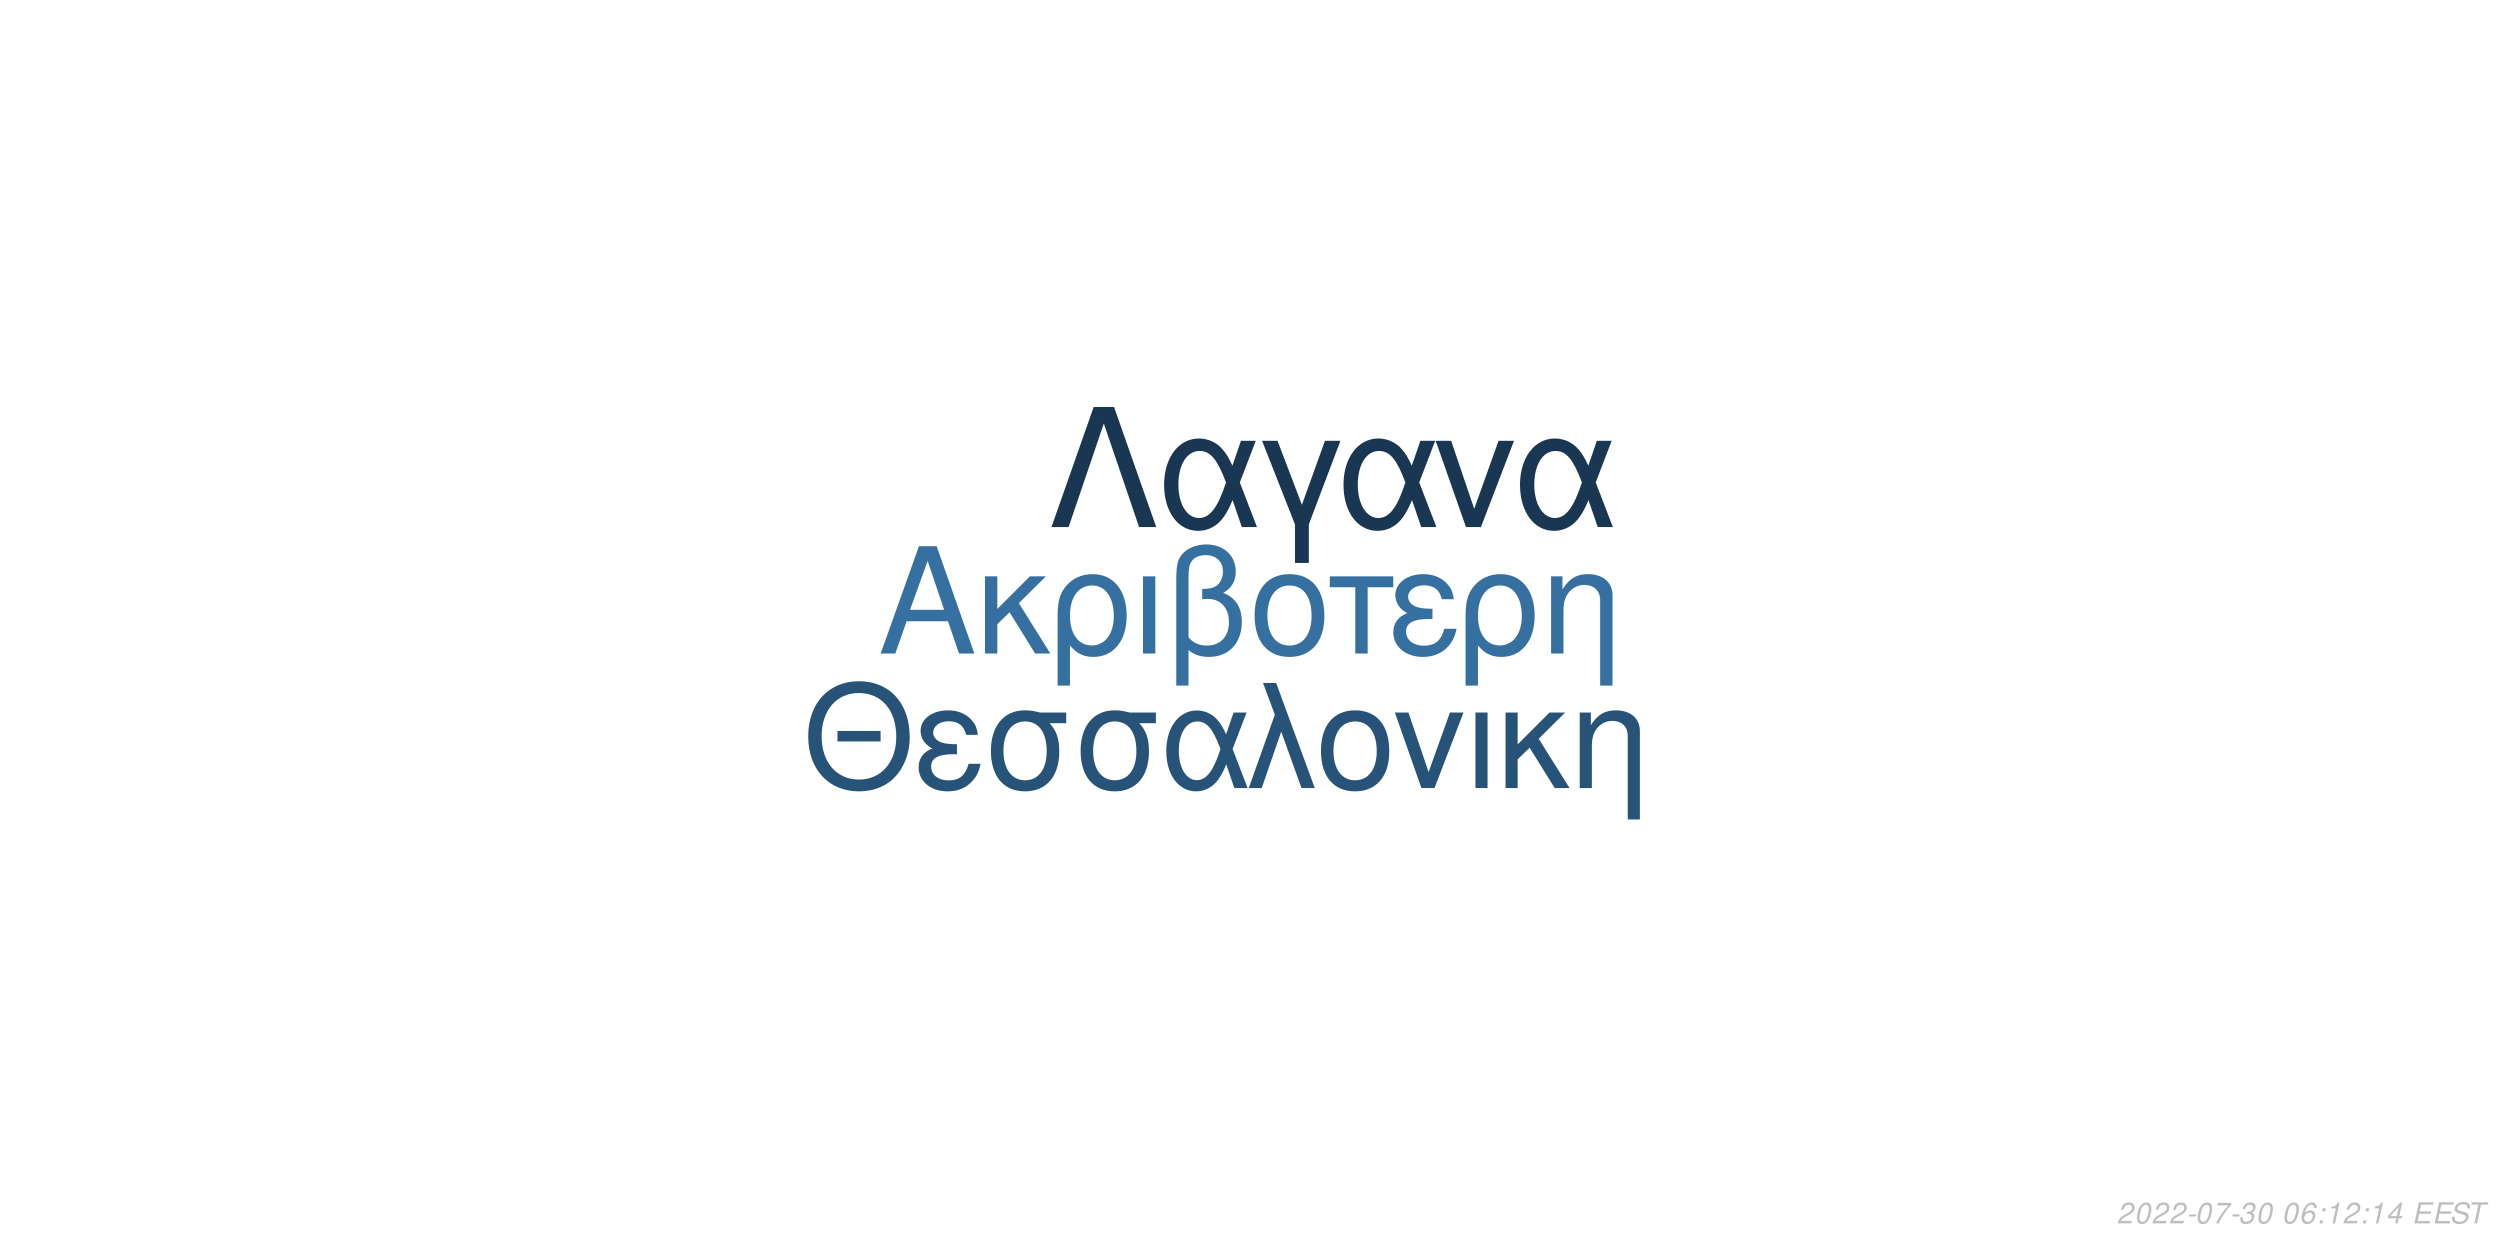
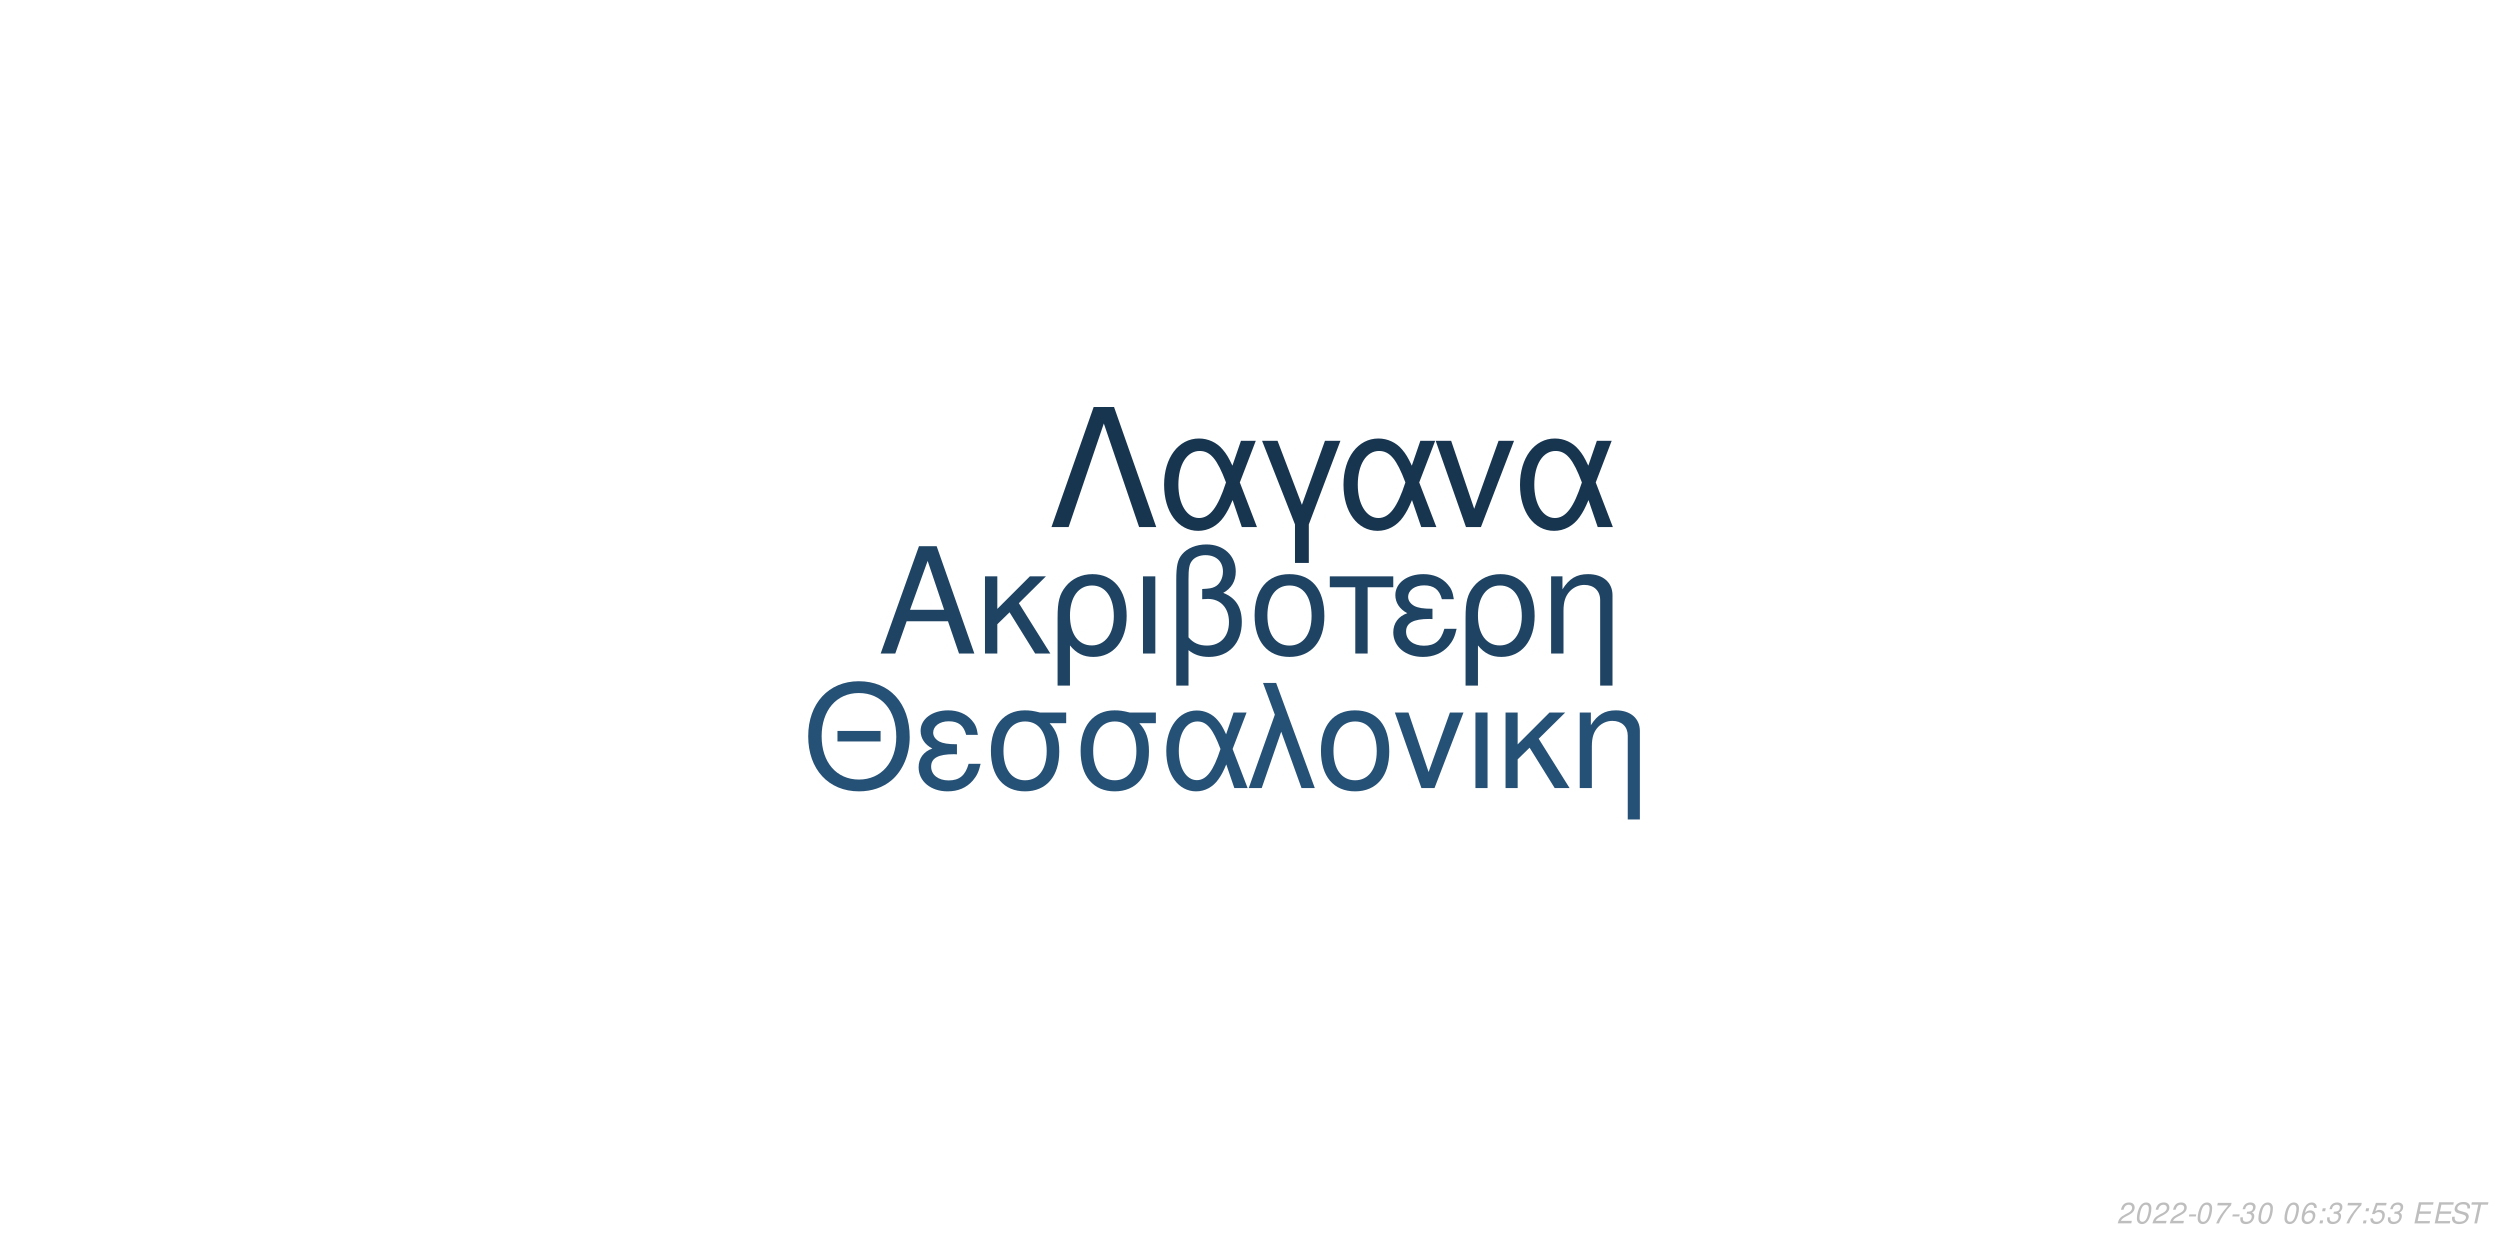
<svg xmlns="http://www.w3.org/2000/svg" xmlns:xlink="http://www.w3.org/1999/xlink" width="864pt" height="432pt" viewBox="0 0 864 432" version="1.1">
  <defs>
    <g>
      <symbol overflow="visible" id="glyph0-0">
        <path style="stroke:none;" d="" />
      </symbol>
      <symbol overflow="visible" id="glyph0-1">
        <path style="stroke:none;" d="M 24.125 -11.141 L 27.938 0 L 33.234 0 L 20.203 -37.094 L 14.094 -37.094 L 0.859 0 L 5.906 0 L 9.828 -11.141 Z M 22.797 -15.109 L 11 -15.109 L 17.094 -32.016 Z M 22.797 -15.109 " />
      </symbol>
      <symbol overflow="visible" id="glyph0-2">
        <path style="stroke:none;" d="M 7.172 -15.422 L 7.172 -26.672 L 2.906 -26.672 L 2.906 0 L 7.172 0 L 7.172 -10.125 L 11.406 -14.25 L 20.25 0 L 25.5 0 L 14.609 -17.406 L 23.969 -26.672 L 18.422 -26.672 Z M 7.172 -15.422 " />
      </symbol>
      <symbol overflow="visible" id="glyph0-3">
        <path style="stroke:none;" d="M 3 11.094 L 7.281 11.094 L 7.281 -2.797 C 9.516 -0.047 11.953 1.172 15.375 1.172 C 22.344 1.172 26.875 -4.422 26.875 -13.031 C 26.875 -21.891 22.297 -27.438 15.062 -27.438 C 11.297 -27.438 7.984 -25.906 5.797 -23.156 C 3.672 -20.516 3 -17.969 3 -12.359 Z M 14.906 -23.516 C 19.547 -23.516 22.438 -19.438 22.438 -12.922 C 22.438 -6.812 19.391 -2.797 14.812 -2.797 C 10.172 -2.797 7.281 -6.766 7.281 -13.125 C 7.281 -19.484 10.234 -23.516 14.906 -23.516 Z M 14.906 -23.516 " />
      </symbol>
      <symbol overflow="visible" id="glyph0-4">
        <path style="stroke:none;" d="M 3.516 0 L 7.781 0 L 7.781 -26.672 L 3.516 -26.672 Z M 3.516 0 " />
      </symbol>
      <symbol overflow="visible" id="glyph0-5">
        <path style="stroke:none;" d="M 4.016 11.094 L 8.25 11.094 L 8.25 -1.172 C 10.172 0.406 12.422 1.172 15.312 1.172 C 22.188 1.172 26.672 -3.609 26.672 -10.891 C 26.672 -15.984 24.578 -19.234 20.25 -20.969 C 23.109 -22.547 24.578 -25.031 24.578 -28.344 C 24.578 -33.844 20.406 -37.703 14.453 -37.703 C 10.938 -37.703 7.734 -36.391 6 -34.25 C 4.484 -32.422 4.016 -30.328 4.016 -25.391 Z M 8.25 -25.656 C 8.25 -29.359 8.5 -30.844 9.469 -32.062 C 10.375 -33.281 12.156 -34 14.094 -34 C 17.812 -34 20.156 -31.812 20.156 -28.297 C 20.156 -25.953 18.984 -23.812 17.297 -23.047 C 16.281 -22.547 15.469 -22.438 12.984 -22.297 L 12.984 -18.781 C 13.734 -18.828 14.344 -18.875 14.969 -18.875 C 19.344 -18.875 22.234 -15.719 22.234 -10.891 C 22.234 -5.906 19.281 -2.75 14.656 -2.75 C 11.953 -2.75 9.922 -3.609 8.25 -5.594 Z M 8.25 -25.656 " />
      </symbol>
      <symbol overflow="visible" id="glyph0-6">
        <path style="stroke:none;" d="M 14.094 -27.438 C 6.562 -27.438 2.094 -22.094 2.094 -13.125 C 2.094 -4.125 6.562 1.172 14.141 1.172 C 21.672 1.172 26.203 -4.172 26.203 -12.922 C 26.203 -22.188 21.828 -27.438 14.094 -27.438 Z M 14.141 -23.516 C 18.938 -23.516 21.781 -19.594 21.781 -12.984 C 21.781 -6.672 18.828 -2.75 14.141 -2.75 C 9.422 -2.75 6.516 -6.672 6.516 -13.125 C 6.516 -19.594 9.422 -23.516 14.141 -23.516 Z M 14.141 -23.516 " />
      </symbol>
      <symbol overflow="visible" id="glyph0-7">
        <path style="stroke:none;" d="M 7.891 0 L 12.156 0 L 12.156 -22.906 L 21.016 -22.906 L 21.016 -26.672 L -0.922 -26.672 L -0.922 -22.906 L 7.891 -22.906 Z M 7.891 0 " />
      </symbol>
      <symbol overflow="visible" id="glyph0-8">
        <path style="stroke:none;" d="M 14.562 -15.469 C 11.344 -15.469 9.562 -15.781 8.297 -16.438 C 6.922 -17.203 6.156 -18.328 6.156 -19.547 C 6.156 -21.891 8.453 -23.562 11.656 -23.562 C 15.062 -23.562 16.953 -22.094 17.812 -18.781 L 21.938 -18.781 C 21.578 -21.266 21.062 -22.5 19.797 -23.922 C 17.812 -26.203 14.906 -27.438 11.453 -27.438 C 5.797 -27.438 1.734 -24.375 1.734 -20.203 C 1.734 -17.609 3.156 -15.375 5.859 -13.938 C 2.797 -12.875 1.016 -10.484 1.016 -7.328 C 1.016 -2.391 5.297 1.172 11.25 1.172 C 14.969 1.172 17.906 -0.109 20.156 -2.641 C 21.578 -4.328 22.297 -5.797 22.906 -8.547 L 18.672 -8.547 C 17.5 -4.422 15.422 -2.703 11.609 -2.703 C 7.938 -2.703 5.438 -4.688 5.438 -7.578 C 5.438 -10.578 7.938 -11.953 13.484 -11.953 C 13.641 -11.953 14.094 -11.953 14.562 -11.906 Z M 14.562 -15.469 " />
      </symbol>
      <symbol overflow="visible" id="glyph0-9">
        <path style="stroke:none;" d="M 3.562 -26.672 L 3.562 0 L 7.844 0 L 7.844 -14.703 C 7.844 -17.906 8.5 -19.891 10.031 -21.531 C 11.406 -22.953 13.188 -23.719 15.062 -23.719 C 18.375 -23.719 20.516 -21.672 20.516 -18.469 L 20.516 11.094 L 24.781 11.094 L 24.781 -20.156 C 24.781 -24.578 21.469 -27.438 16.328 -27.438 C 12.359 -27.438 9.828 -25.906 7.484 -22.188 L 7.484 -26.672 Z M 3.562 -26.672 " />
      </symbol>
      <symbol overflow="visible" id="glyph1-0">
        <path style="stroke:none;" d="" />
      </symbol>
      <symbol overflow="visible" id="glyph1-1">
        <path style="stroke:none;" d="M 26.859 -19.734 L 11.953 -19.734 L 11.953 -16.094 L 26.859 -16.094 Z M 19.328 -36.922 C 8.922 -36.922 1.844 -29.25 1.844 -17.891 C 1.844 -6.484 8.875 1.141 19.391 1.141 C 23.812 1.141 27.703 -0.203 30.641 -2.688 C 34.578 -6.031 36.922 -11.656 36.922 -17.594 C 36.922 -29.297 30 -36.922 19.328 -36.922 Z M 19.328 -32.844 C 27.203 -32.844 32.281 -26.906 32.281 -17.688 C 32.281 -8.922 27.062 -2.938 19.391 -2.938 C 11.609 -2.938 6.484 -8.922 6.484 -17.891 C 6.484 -26.859 11.609 -32.844 19.328 -32.844 Z M 19.328 -32.844 " />
      </symbol>
      <symbol overflow="visible" id="glyph1-2">
        <path style="stroke:none;" d="M 14.25 -15.141 C 11.109 -15.141 9.375 -15.453 8.125 -16.094 C 6.781 -16.844 6.031 -17.938 6.031 -19.141 C 6.031 -21.422 8.266 -23.078 11.406 -23.078 C 14.75 -23.078 16.594 -21.625 17.438 -18.391 L 21.469 -18.391 C 21.125 -20.828 20.625 -22.031 19.391 -23.422 C 17.438 -25.656 14.594 -26.859 11.219 -26.859 C 5.688 -26.859 1.688 -23.875 1.688 -19.781 C 1.688 -17.234 3.094 -15.047 5.734 -13.656 C 2.734 -12.609 1 -10.266 1 -7.172 C 1 -2.344 5.188 1.141 11.016 1.141 C 14.656 1.141 17.547 -0.094 19.734 -2.594 C 21.125 -4.234 21.828 -5.688 22.422 -8.375 L 18.281 -8.375 C 17.141 -4.328 15.094 -2.641 11.359 -2.641 C 7.766 -2.641 5.328 -4.578 5.328 -7.422 C 5.328 -10.359 7.766 -11.703 13.203 -11.703 C 13.359 -11.703 13.797 -11.703 14.25 -11.656 Z M 14.25 -15.141 " />
      </symbol>
      <symbol overflow="visible" id="glyph1-3">
        <path style="stroke:none;" d="M 29 -26.109 L 19.938 -26.109 C 17.594 -26.703 16.438 -26.859 14.703 -26.859 C 7.469 -26.859 2.984 -21.469 2.984 -12.859 C 2.984 -4.031 7.375 1.141 14.797 1.141 C 22.172 1.141 26.609 -4.078 26.609 -12.656 C 26.609 -17.047 25.656 -19.828 23.266 -22.422 L 29 -22.422 Z M 14.797 -23.016 C 19.531 -23.016 22.266 -19.234 22.266 -12.75 C 22.266 -6.531 19.438 -2.688 14.797 -2.688 C 10.172 -2.688 7.328 -6.531 7.328 -12.859 C 7.328 -19.188 10.172 -23.016 14.797 -23.016 Z M 14.797 -23.016 " />
      </symbol>
      <symbol overflow="visible" id="glyph1-4">
        <path style="stroke:none;" d="M 29.344 -26.109 L 24.859 -26.109 L 22.266 -18.578 C 21.125 -21.031 20.484 -22.125 19.328 -23.469 C 17.547 -25.609 14.906 -26.812 12.156 -26.812 C 5.984 -26.812 1.594 -20.984 1.594 -12.812 C 1.594 -4.578 5.828 1.141 11.906 1.141 C 14.953 1.141 17.734 -0.344 19.625 -3.047 C 20.672 -4.531 21.281 -5.688 22.328 -8.172 L 25.109 0 L 29.703 0 L 24.516 -13.5 Z M 20.328 -13.5 C 17.891 -5.922 15.453 -2.734 12.156 -2.734 C 8.516 -2.734 5.922 -6.922 5.922 -12.812 C 5.922 -18.938 8.516 -23.016 12.359 -23.016 C 15.594 -23.016 17.688 -20.531 20.328 -13.5 Z M 20.328 -13.5 " />
      </symbol>
      <symbol overflow="visible" id="glyph1-5">
        <path style="stroke:none;" d="M 1.094 0 L 5.578 0 L 12.312 -19.484 L 19.328 0 L 23.922 0 L 10.562 -36.328 L 6.031 -36.328 L 10.109 -25.359 Z M 1.094 0 " />
      </symbol>
      <symbol overflow="visible" id="glyph1-6">
        <path style="stroke:none;" d="M 13.797 -26.859 C 6.422 -26.859 2.047 -21.625 2.047 -12.859 C 2.047 -4.031 6.422 1.141 13.859 1.141 C 21.234 1.141 25.656 -4.078 25.656 -12.656 C 25.656 -21.719 21.375 -26.859 13.797 -26.859 Z M 13.859 -23.016 C 18.531 -23.016 21.328 -19.188 21.328 -12.703 C 21.328 -6.531 18.438 -2.688 13.859 -2.688 C 9.219 -2.688 6.375 -6.531 6.375 -12.859 C 6.375 -19.188 9.219 -23.016 13.859 -23.016 Z M 13.859 -23.016 " />
      </symbol>
      <symbol overflow="visible" id="glyph1-7">
        <path style="stroke:none;" d="M 14.297 0 L 24.312 -26.109 L 19.625 -26.109 L 12.25 -5.531 L 5.281 -26.109 L 0.594 -26.109 L 9.766 0 Z M 14.297 0 " />
      </symbol>
      <symbol overflow="visible" id="glyph1-8">
        <path style="stroke:none;" d="M 3.438 0 L 7.625 0 L 7.625 -26.109 L 3.438 -26.109 Z M 3.438 0 " />
      </symbol>
      <symbol overflow="visible" id="glyph1-9">
        <path style="stroke:none;" d="M 7.031 -15.094 L 7.031 -26.109 L 2.844 -26.109 L 2.844 0 L 7.031 0 L 7.031 -9.922 L 11.156 -13.953 L 19.828 0 L 24.969 0 L 14.297 -17.047 L 23.469 -26.109 L 18.031 -26.109 Z M 7.031 -15.094 " />
      </symbol>
      <symbol overflow="visible" id="glyph1-10">
        <path style="stroke:none;" d="M 3.484 -26.109 L 3.484 0 L 7.672 0 L 7.672 -14.406 C 7.672 -17.547 8.328 -19.484 9.812 -21.078 C 11.156 -22.469 12.906 -23.219 14.75 -23.219 C 17.984 -23.219 20.078 -21.234 20.078 -18.094 L 20.078 10.859 L 24.266 10.859 L 24.266 -19.734 C 24.266 -24.062 21.031 -26.859 16 -26.859 C 12.109 -26.859 9.609 -25.359 7.328 -21.719 L 7.328 -26.109 Z M 3.484 -26.109 " />
      </symbol>
      <symbol overflow="visible" id="glyph2-0">
        <path style="stroke:none;" d="" />
      </symbol>
      <symbol overflow="visible" id="glyph2-1">
        <path style="stroke:none;" d="M 22.531 -41.484 L 15.484 -41.484 L 0.906 0 L 6.828 0 L 19 -35.797 L 31.188 0 L 37.109 0 Z M 22.531 -41.484 " />
      </symbol>
      <symbol overflow="visible" id="glyph2-2">
        <path style="stroke:none;" d="M 33.516 -29.812 L 28.391 -29.812 L 25.438 -21.219 C 24.125 -24.016 23.391 -25.266 22.078 -26.797 C 20.031 -29.25 17.016 -30.609 13.891 -30.609 C 6.828 -30.609 1.828 -23.953 1.828 -14.625 C 1.828 -5.234 6.656 1.312 13.594 1.312 C 17.078 1.312 20.266 -0.391 22.422 -3.469 C 23.609 -5.172 24.297 -6.484 25.5 -9.328 L 28.688 0 L 33.922 0 L 28 -15.422 Z M 23.219 -15.422 C 20.422 -6.766 17.641 -3.125 13.891 -3.125 C 9.734 -3.125 6.766 -7.906 6.766 -14.625 C 6.766 -21.625 9.734 -26.297 14.109 -26.297 C 17.812 -26.297 20.203 -23.453 23.219 -15.422 Z M 23.219 -15.422 " />
      </symbol>
      <symbol overflow="visible" id="glyph2-3">
        <path style="stroke:none;" d="M 12.062 12.406 L 16.844 12.406 L 16.844 -0.906 L 27.766 -29.812 L 22.422 -29.812 L 14.453 -7.688 L 6.031 -29.812 L 0.688 -29.812 L 12.062 -0.906 Z M 12.062 12.406 " />
      </symbol>
      <symbol overflow="visible" id="glyph2-4">
        <path style="stroke:none;" d="M 16.328 0 L 27.766 -29.812 L 22.422 -29.812 L 14 -6.312 L 6.031 -29.812 L 0.688 -29.812 L 11.156 0 Z M 16.328 0 " />
      </symbol>
      <symbol overflow="visible" id="glyph3-0">
        <path style="stroke:none;" d="" />
      </symbol>
      <symbol overflow="visible" id="glyph3-1">
        <path style="stroke:none;" d="M 5.234 -0.875 L 1.469 -0.875 C 1.641 -1.375 2.203 -1.891 3.109 -2.344 L 4.234 -2.938 C 5.562 -3.625 6.219 -4.469 6.219 -5.484 C 6.219 -5.938 6.062 -6.359 5.797 -6.656 C 5.469 -7.047 4.984 -7.234 4.312 -7.234 C 2.766 -7.234 1.891 -6.453 1.484 -4.734 L 2.375 -4.734 C 2.484 -5.188 2.609 -5.484 2.797 -5.75 C 3.094 -6.203 3.609 -6.453 4.188 -6.453 C 4.891 -6.453 5.344 -6.031 5.344 -5.375 C 5.344 -4.703 4.859 -4.094 4.016 -3.656 L 2.984 -3.125 C 1.234 -2.188 0.797 -1.656 0.344 -0.016 L 5.047 -0.016 Z M 5.234 -0.875 " />
      </symbol>
      <symbol overflow="visible" id="glyph3-2">
        <path style="stroke:none;" d="M 4.203 -7.234 C 3.375 -7.234 2.688 -6.812 2.125 -5.984 C 1.484 -5.047 0.984 -3.188 0.984 -1.734 C 0.984 -1.109 1.172 -0.562 1.484 -0.266 C 1.797 0.047 2.281 0.234 2.766 0.234 C 3.625 0.234 4.281 -0.156 4.859 -1.016 C 5.516 -1.953 6 -3.797 6 -5.266 C 6 -6.5 5.328 -7.234 4.203 -7.234 Z M 4.094 -6.453 C 4.734 -6.453 5.125 -5.984 5.125 -5.156 C 5.125 -4.203 4.781 -2.625 4.406 -1.812 C 3.984 -0.938 3.516 -0.547 2.875 -0.547 C 2.25 -0.547 1.875 -1.031 1.875 -1.828 C 1.875 -2.797 2.203 -4.344 2.594 -5.203 C 2.984 -6.047 3.453 -6.453 4.094 -6.453 Z M 4.094 -6.453 " />
      </symbol>
      <symbol overflow="visible" id="glyph3-3">
        <path style="stroke:none;" d="M 3.516 -3.125 L 1.125 -3.125 L 0.969 -2.406 L 3.359 -2.406 Z M 3.516 -3.125 " />
      </symbol>
      <symbol overflow="visible" id="glyph3-4">
        <path style="stroke:none;" d="M 6.703 -7.094 L 1.953 -7.094 L 1.766 -6.219 L 5.594 -6.219 C 3.344 -3.688 2.266 -2.109 1.375 0 L 2.344 0 C 3.031 -1.906 4.828 -4.594 6.547 -6.281 Z M 6.703 -7.094 " />
      </symbol>
      <symbol overflow="visible" id="glyph3-5">
        <path style="stroke:none;" d="M 2.922 -3.312 C 3.125 -3.344 3.234 -3.344 3.375 -3.344 C 4.203 -3.344 4.688 -3 4.688 -2.406 C 4.688 -1.312 3.906 -0.547 2.781 -0.547 C 2.047 -0.547 1.594 -0.938 1.594 -1.562 C 1.594 -1.719 1.609 -1.844 1.656 -2.094 L 0.766 -2.094 C 0.734 -1.797 0.719 -1.641 0.719 -1.469 C 0.719 -0.375 1.406 0.234 2.641 0.234 C 3.547 0.234 4.297 -0.078 4.812 -0.656 C 5.266 -1.156 5.562 -1.875 5.562 -2.547 C 5.562 -3.125 5.344 -3.453 4.797 -3.734 C 5.641 -4.234 6.016 -4.844 6.016 -5.734 C 6.016 -6.656 5.312 -7.234 4.203 -7.234 C 3.375 -7.234 2.672 -6.938 2.188 -6.375 C 1.891 -6.031 1.703 -5.641 1.516 -4.906 L 2.391 -4.906 C 2.5 -5.359 2.594 -5.594 2.734 -5.812 C 3.047 -6.234 3.516 -6.453 4.078 -6.453 C 4.734 -6.453 5.141 -6.125 5.141 -5.578 C 5.141 -5.188 5.016 -4.797 4.797 -4.547 C 4.516 -4.234 4 -4.062 3.266 -4.062 L 3.078 -4.062 Z M 2.922 -3.312 " />
      </symbol>
      <symbol overflow="visible" id="glyph3-6">
        <path style="stroke:none;" d="" />
      </symbol>
      <symbol overflow="visible" id="glyph3-7">
        <path style="stroke:none;" d="M 6.125 -5.344 L 6.141 -5.625 C 6.141 -6.609 5.453 -7.234 4.391 -7.234 C 3.438 -7.234 2.641 -6.719 2.016 -5.703 C 1.422 -4.781 0.938 -2.953 0.938 -1.688 C 0.938 -0.516 1.688 0.234 2.859 0.234 C 3.703 0.234 4.438 -0.156 5 -0.875 C 5.406 -1.422 5.672 -2.156 5.672 -2.766 C 5.672 -3.812 4.969 -4.5 3.906 -4.5 C 3.234 -4.5 2.672 -4.234 2.094 -3.625 C 2.406 -5.375 3.234 -6.453 4.25 -6.453 C 4.703 -6.453 5.062 -6.234 5.172 -5.844 C 5.203 -5.719 5.234 -5.578 5.25 -5.344 Z M 3.656 -3.734 C 4.344 -3.734 4.797 -3.281 4.797 -2.625 C 4.797 -1.469 3.984 -0.547 2.984 -0.547 C 2.297 -0.547 1.812 -1.047 1.812 -1.766 C 1.812 -2.859 2.625 -3.734 3.656 -3.734 Z M 3.656 -3.734 " />
      </symbol>
      <symbol overflow="visible" id="glyph3-8">
        <path style="stroke:none;" d="M 2.359 -1.031 L 1.312 -1.031 L 1.094 0 L 2.141 0 Z M 3.266 -5.234 L 2.219 -5.234 L 2 -4.203 L 3.047 -4.203 Z M 3.266 -5.234 " />
      </symbol>
      <symbol overflow="visible" id="glyph3-9">
-         <path style="stroke:none;" d="M 3.703 -5.188 L 2.594 0 L 3.469 0 L 5.016 -7.234 L 4.438 -7.234 C 3.906 -6.156 3.688 -6.016 2.234 -5.812 L 2.109 -5.188 Z M 3.703 -5.188 " />
+         <path style="stroke:none;" d="M 6.297 -7.094 L 2.594 -7.094 L 1.234 -3.234 L 2.047 -3.234 C 2.656 -3.766 2.938 -3.906 3.531 -3.906 C 4.328 -3.906 4.797 -3.453 4.797 -2.688 C 4.797 -1.438 3.969 -0.547 2.828 -0.547 C 2.031 -0.547 1.609 -0.938 1.578 -1.734 L 0.703 -1.734 L 0.703 -1.516 C 0.703 -0.938 0.844 -0.547 1.188 -0.266 C 1.562 0.062 2.078 0.234 2.703 0.234 C 3.656 0.234 4.391 -0.156 4.984 -0.922 C 5.422 -1.5 5.672 -2.234 5.672 -2.953 C 5.672 -4 4.938 -4.672 3.812 -4.672 C 3.328 -4.672 2.906 -4.547 2.406 -4.234 L 3.109 -6.219 L 6.109 -6.219 Z M 6.297 -7.094 " />
      </symbol>
      <symbol overflow="visible" id="glyph3-10">
-         <path style="stroke:none;" d="M 3.625 -1.75 L 3.266 0 L 4.141 0 L 4.516 -1.75 L 5.562 -1.75 L 5.734 -2.531 L 4.688 -2.531 L 5.688 -7.234 L 5.016 -7.234 L 0.844 -2.672 L 0.641 -1.75 Z M 3.797 -2.531 L 1.594 -2.531 L 4.469 -5.703 Z M 3.797 -2.531 " />
+         <path style="stroke:none;" d="M 2.547 -3.312 L 6.5 -3.312 L 6.688 -4.141 L 2.719 -4.141 L 3.219 -6.469 L 7.344 -6.469 L 7.516 -7.297 L 2.453 -7.297 L 0.906 0 L 6.125 0 L 6.297 -0.812 L 2.016 -0.812 Z M 2.547 -3.312 " />
      </symbol>
      <symbol overflow="visible" id="glyph3-11">
-         <path style="stroke:none;" d="M 2.547 -3.312 L 6.5 -3.312 L 6.688 -4.141 L 2.719 -4.141 L 3.219 -6.469 L 7.344 -6.469 L 7.516 -7.297 L 2.453 -7.297 L 0.906 0 L 6.125 0 L 6.297 -0.812 L 2.016 -0.812 Z M 2.547 -3.312 " />
+         <path style="stroke:none;" d="M 7.062 -5.156 C 7.125 -5.438 7.141 -5.562 7.141 -5.703 C 7.141 -6.156 6.938 -6.594 6.594 -6.891 C 6.188 -7.25 5.656 -7.406 4.875 -7.406 C 3.844 -7.406 3.047 -7.125 2.5 -6.562 C 2.094 -6.141 1.781 -5.438 1.781 -4.922 C 1.781 -4.297 2.219 -3.766 2.891 -3.562 L 4.594 -3.094 C 5.406 -2.859 5.734 -2.578 5.734 -2.094 C 5.734 -1.781 5.547 -1.406 5.266 -1.141 C 4.844 -0.766 4.266 -0.578 3.453 -0.578 C 2.328 -0.578 1.812 -0.984 1.812 -1.906 C 1.812 -2.047 1.812 -2.125 1.844 -2.312 L 0.984 -2.312 C 0.906 -2.062 0.891 -1.906 0.891 -1.688 C 0.891 -0.484 1.797 0.234 3.297 0.234 C 4.359 0.234 5.234 -0.062 5.812 -0.609 C 6.344 -1.078 6.688 -1.797 6.688 -2.375 C 6.688 -2.641 6.609 -2.906 6.453 -3.156 C 6.234 -3.5 5.938 -3.703 5.469 -3.828 L 3.75 -4.312 C 2.984 -4.547 2.734 -4.734 2.734 -5.188 C 2.734 -5.547 2.875 -5.844 3.188 -6.109 C 3.547 -6.438 4.031 -6.594 4.703 -6.594 C 5.266 -6.594 5.688 -6.484 5.906 -6.297 C 6.094 -6.125 6.219 -5.797 6.219 -5.516 C 6.219 -5.422 6.203 -5.344 6.188 -5.156 Z M 7.062 -5.156 " />
      </symbol>
      <symbol overflow="visible" id="glyph3-12">
-         <path style="stroke:none;" d="M 7.062 -5.156 C 7.125 -5.438 7.141 -5.562 7.141 -5.703 C 7.141 -6.156 6.938 -6.594 6.594 -6.891 C 6.188 -7.25 5.656 -7.406 4.875 -7.406 C 3.844 -7.406 3.047 -7.125 2.5 -6.562 C 2.094 -6.141 1.781 -5.438 1.781 -4.922 C 1.781 -4.297 2.219 -3.766 2.891 -3.562 L 4.594 -3.094 C 5.406 -2.859 5.734 -2.578 5.734 -2.094 C 5.734 -1.781 5.547 -1.406 5.266 -1.141 C 4.844 -0.766 4.266 -0.578 3.453 -0.578 C 2.328 -0.578 1.812 -0.984 1.812 -1.906 C 1.812 -2.047 1.812 -2.125 1.844 -2.312 L 0.984 -2.312 C 0.906 -2.062 0.891 -1.906 0.891 -1.688 C 0.891 -0.484 1.797 0.234 3.297 0.234 C 4.359 0.234 5.234 -0.062 5.812 -0.609 C 6.344 -1.078 6.688 -1.797 6.688 -2.375 C 6.688 -2.641 6.609 -2.906 6.453 -3.156 C 6.234 -3.5 5.938 -3.703 5.469 -3.828 L 3.75 -4.312 C 2.984 -4.547 2.734 -4.734 2.734 -5.188 C 2.734 -5.547 2.875 -5.844 3.188 -6.109 C 3.547 -6.438 4.031 -6.594 4.703 -6.594 C 5.266 -6.594 5.688 -6.484 5.906 -6.297 C 6.094 -6.125 6.219 -5.797 6.219 -5.516 C 6.219 -5.422 6.203 -5.344 6.188 -5.156 Z M 7.062 -5.156 " />
-       </symbol>
-       <symbol overflow="visible" id="glyph3-13">
        <path style="stroke:none;" d="M 4.938 -6.469 L 7.312 -6.469 L 7.484 -7.297 L 1.75 -7.297 L 1.578 -6.469 L 3.984 -6.469 L 2.609 0 L 3.547 0 Z M 4.938 -6.469 " />
      </symbol>
    </g>
  </defs>
  <g id="surface1">
    <rect x="0" y="0" width="864" height="432" style="fill:rgb(100%,100%,100%);fill-opacity:1;stroke:none;" />
-     <g style="fill:rgb(21.176%,43.922%,62.745%);fill-opacity:1;">
+     <g style="fill:rgb(12.157%,26.275%,38.824%);fill-opacity:1;">
      <use xlink:href="#glyph0-1" x="303.5" y="225.861" />
      <use xlink:href="#glyph0-2" x="337.5" y="225.861" />
      <use xlink:href="#glyph0-3" x="362.5" y="225.861" />
      <use xlink:href="#glyph0-4" x="391.5" y="225.861" />
      <use xlink:href="#glyph0-5" x="402.5" y="225.861" />
      <use xlink:href="#glyph0-6" x="431.5" y="225.861" />
      <use xlink:href="#glyph0-7" x="460.5" y="225.861" />
      <use xlink:href="#glyph0-8" x="480.5" y="225.861" />
      <use xlink:href="#glyph0-3" x="503.5" y="225.861" />
      <use xlink:href="#glyph0-9" x="532.5" y="225.861" />
    </g>
-     <g style="fill:rgb(15.294%,32.549%,47.451%);fill-opacity:1;">
+     <g style="fill:rgb(14.902%,31.765%,46.275%);fill-opacity:1;">
      <use xlink:href="#glyph1-1" x="277.473" y="272.354" />
      <use xlink:href="#glyph1-2" x="316.473" y="272.354" />
      <use xlink:href="#glyph1-3" x="339.473" y="272.354" />
      <use xlink:href="#glyph1-3" x="370.473" y="272.354" />
      <use xlink:href="#glyph1-4" x="401.473" y="272.354" />
      <use xlink:href="#glyph1-5" x="430.473" y="272.354" />
      <use xlink:href="#glyph1-6" x="454.473" y="272.354" />
      <use xlink:href="#glyph1-7" x="481.473" y="272.354" />
      <use xlink:href="#glyph1-8" x="506.473" y="272.354" />
      <use xlink:href="#glyph1-9" x="517.473" y="272.354" />
      <use xlink:href="#glyph1-10" x="542.473" y="272.354" />
    </g>
-     <g style="fill:rgb(9.804%,21.569%,32.549%);fill-opacity:1;">
+     <g style="fill:rgb(9.412%,20.784%,31.373%);fill-opacity:1;">
      <use xlink:href="#glyph2-1" x="362.484" y="182.152" />
      <use xlink:href="#glyph2-2" x="400.484" y="182.152" />
      <use xlink:href="#glyph2-3" x="435.484" y="182.152" />
      <use xlink:href="#glyph2-2" x="462.484" y="182.152" />
      <use xlink:href="#glyph2-4" x="495.484" y="182.152" />
      <use xlink:href="#glyph2-2" x="523.484" y="182.152" />
    </g>
    <g style="fill:rgb(74.51%,74.51%,74.51%);fill-opacity:1;">
      <use xlink:href="#glyph3-1" x="731.52" y="422.81" />
      <use xlink:href="#glyph3-2" x="737.52" y="422.81" />
      <use xlink:href="#glyph3-1" x="743.52" y="422.81" />
      <use xlink:href="#glyph3-1" x="749.52" y="422.81" />
      <use xlink:href="#glyph3-3" x="755.52" y="422.81" />
      <use xlink:href="#glyph3-2" x="758.52" y="422.81" />
      <use xlink:href="#glyph3-4" x="764.52" y="422.81" />
      <use xlink:href="#glyph3-3" x="770.52" y="422.81" />
      <use xlink:href="#glyph3-5" x="773.52" y="422.81" />
      <use xlink:href="#glyph3-2" x="779.52" y="422.81" />
      <use xlink:href="#glyph3-6" x="785.52" y="422.81" />
      <use xlink:href="#glyph3-2" x="788.52" y="422.81" />
      <use xlink:href="#glyph3-7" x="794.52" y="422.81" />
      <use xlink:href="#glyph3-8" x="800.52" y="422.81" />
-       <use xlink:href="#glyph3-9" x="803.52" y="422.81" />
-       <use xlink:href="#glyph3-1" x="809.52" y="422.81" />
+       <use xlink:href="#glyph3-5" x="803.52" y="422.81" />
+       <use xlink:href="#glyph3-4" x="809.52" y="422.81" />
      <use xlink:href="#glyph3-8" x="815.52" y="422.81" />
      <use xlink:href="#glyph3-9" x="818.52" y="422.81" />
-       <use xlink:href="#glyph3-10" x="824.52" y="422.81" />
+       <use xlink:href="#glyph3-5" x="824.52" y="422.81" />
      <use xlink:href="#glyph3-6" x="830.52" y="422.81" />
-       <use xlink:href="#glyph3-11" x="833.52" y="422.81" />
-       <use xlink:href="#glyph3-11" x="840.52" y="422.81" />
-       <use xlink:href="#glyph3-12" x="846.52" y="422.81" />
-       <use xlink:href="#glyph3-13" x="852.52" y="422.81" />
+       <use xlink:href="#glyph3-10" x="833.52" y="422.81" />
+       <use xlink:href="#glyph3-10" x="840.52" y="422.81" />
+       <use xlink:href="#glyph3-11" x="846.52" y="422.81" />
+       <use xlink:href="#glyph3-12" x="852.52" y="422.81" />
    </g>
  </g>
</svg>
